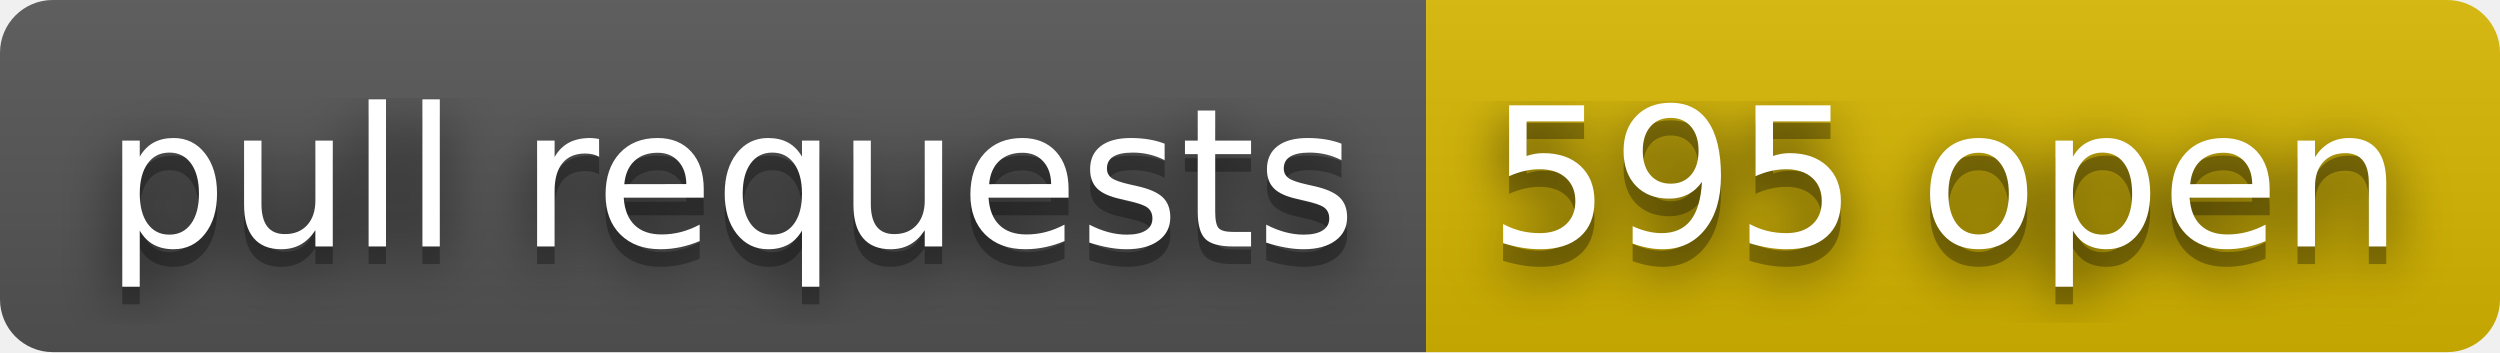
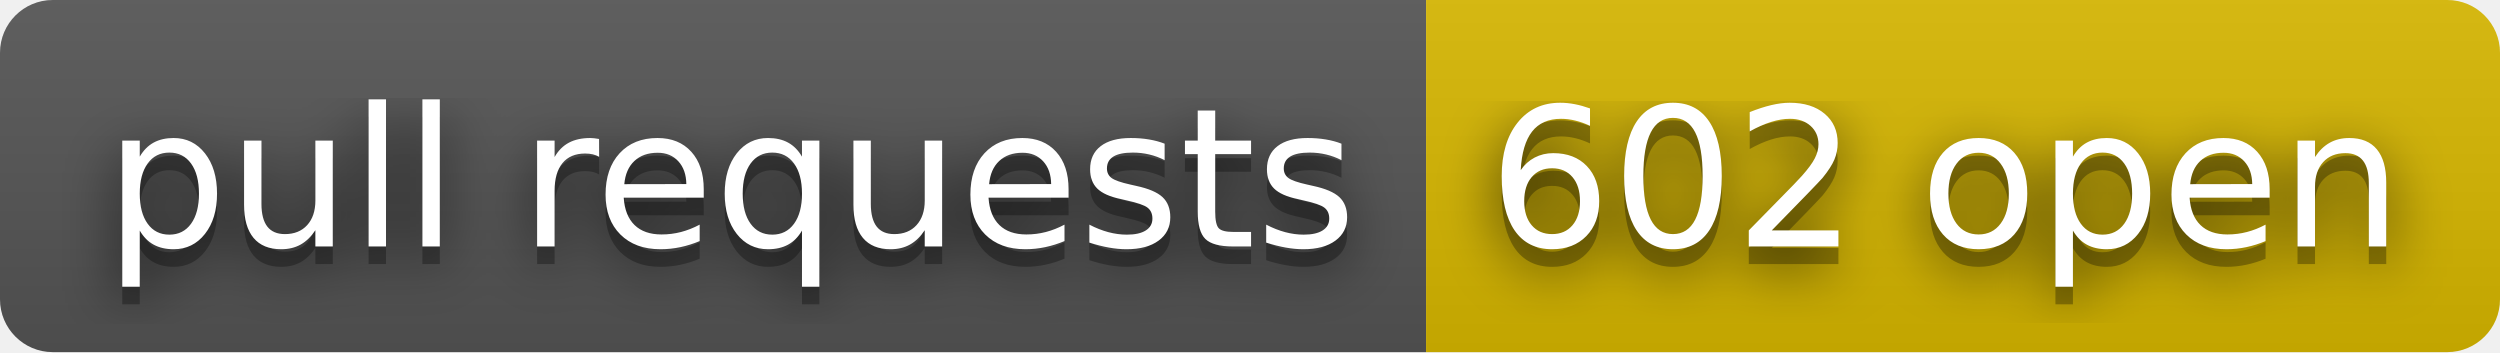
- <svg xmlns="http://www.w3.org/2000/svg" width="142" height="20" role="img" aria-label="pull requests: 595 open">
+ <svg xmlns="http://www.w3.org/2000/svg" width="142" height="20" role="img" aria-label="pull requests: 602 open">
  <filter id="blur">
    <feGaussianBlur in="SourceGraphic" stdDeviation="16" />
  </filter>
  <linearGradient id="s" x2="0" y2="100%">
    <stop offset="0" stop-color="#bbb" stop-opacity=".1" />
    <stop offset="1" stop-opacity=".1" />
  </linearGradient>
  <clipPath id="r">
    <rect width="142" height="20" rx="3" fill="#fff" />
  </clipPath>
  <g clip-path="url(#r)">
    <rect width="81" height="20" fill="#555" />
    <rect x="81" width="61" height="20" fill="#d8b800" />
    <rect width="142" height="20" fill="url(#s)" />
  </g>
  <g fill="#fff" text-anchor="middle" font-family="Verdana,Geneva,DejaVu Sans,sans-serif" text-rendering="geometricPrecision" font-size="110">
    <text aria-hidden="true" x="415" y="150" fill="#010101" fill-opacity=".80" filter="url(#blur)" transform="scale(.1)" textLength="710">pull requests</text>
    <text aria-hidden="true" x="415" y="150" fill="#010101" fill-opacity=".3" transform="scale(.1)" textLength="710">pull requests</text>
    <text x="415" y="140" transform="scale(.1)" fill="#fff" textLength="710">pull requests</text>
-     <text aria-hidden="true" x="1105" y="150" fill="#010101" fill-opacity=".80" filter="url(#blur)" transform="scale(.1)" textLength="510">595 open</text>
-     <text aria-hidden="true" x="1105" y="150" fill="#010101" fill-opacity=".3" transform="scale(.1)" textLength="510">595 open</text>
-     <text x="1105" y="140" transform="scale(.1)" fill="#fff" textLength="510">595 open</text>
+     <text aria-hidden="true" x="1105" y="150" fill="#010101" fill-opacity=".80" filter="url(#blur)" transform="scale(.1)" textLength="510">602 open</text>
+     <text aria-hidden="true" x="1105" y="150" fill="#010101" fill-opacity=".3" transform="scale(.1)" textLength="510">602 open</text>
+     <text x="1105" y="140" transform="scale(.1)" fill="#fff" textLength="510">602 open</text>
  </g>
</svg>
